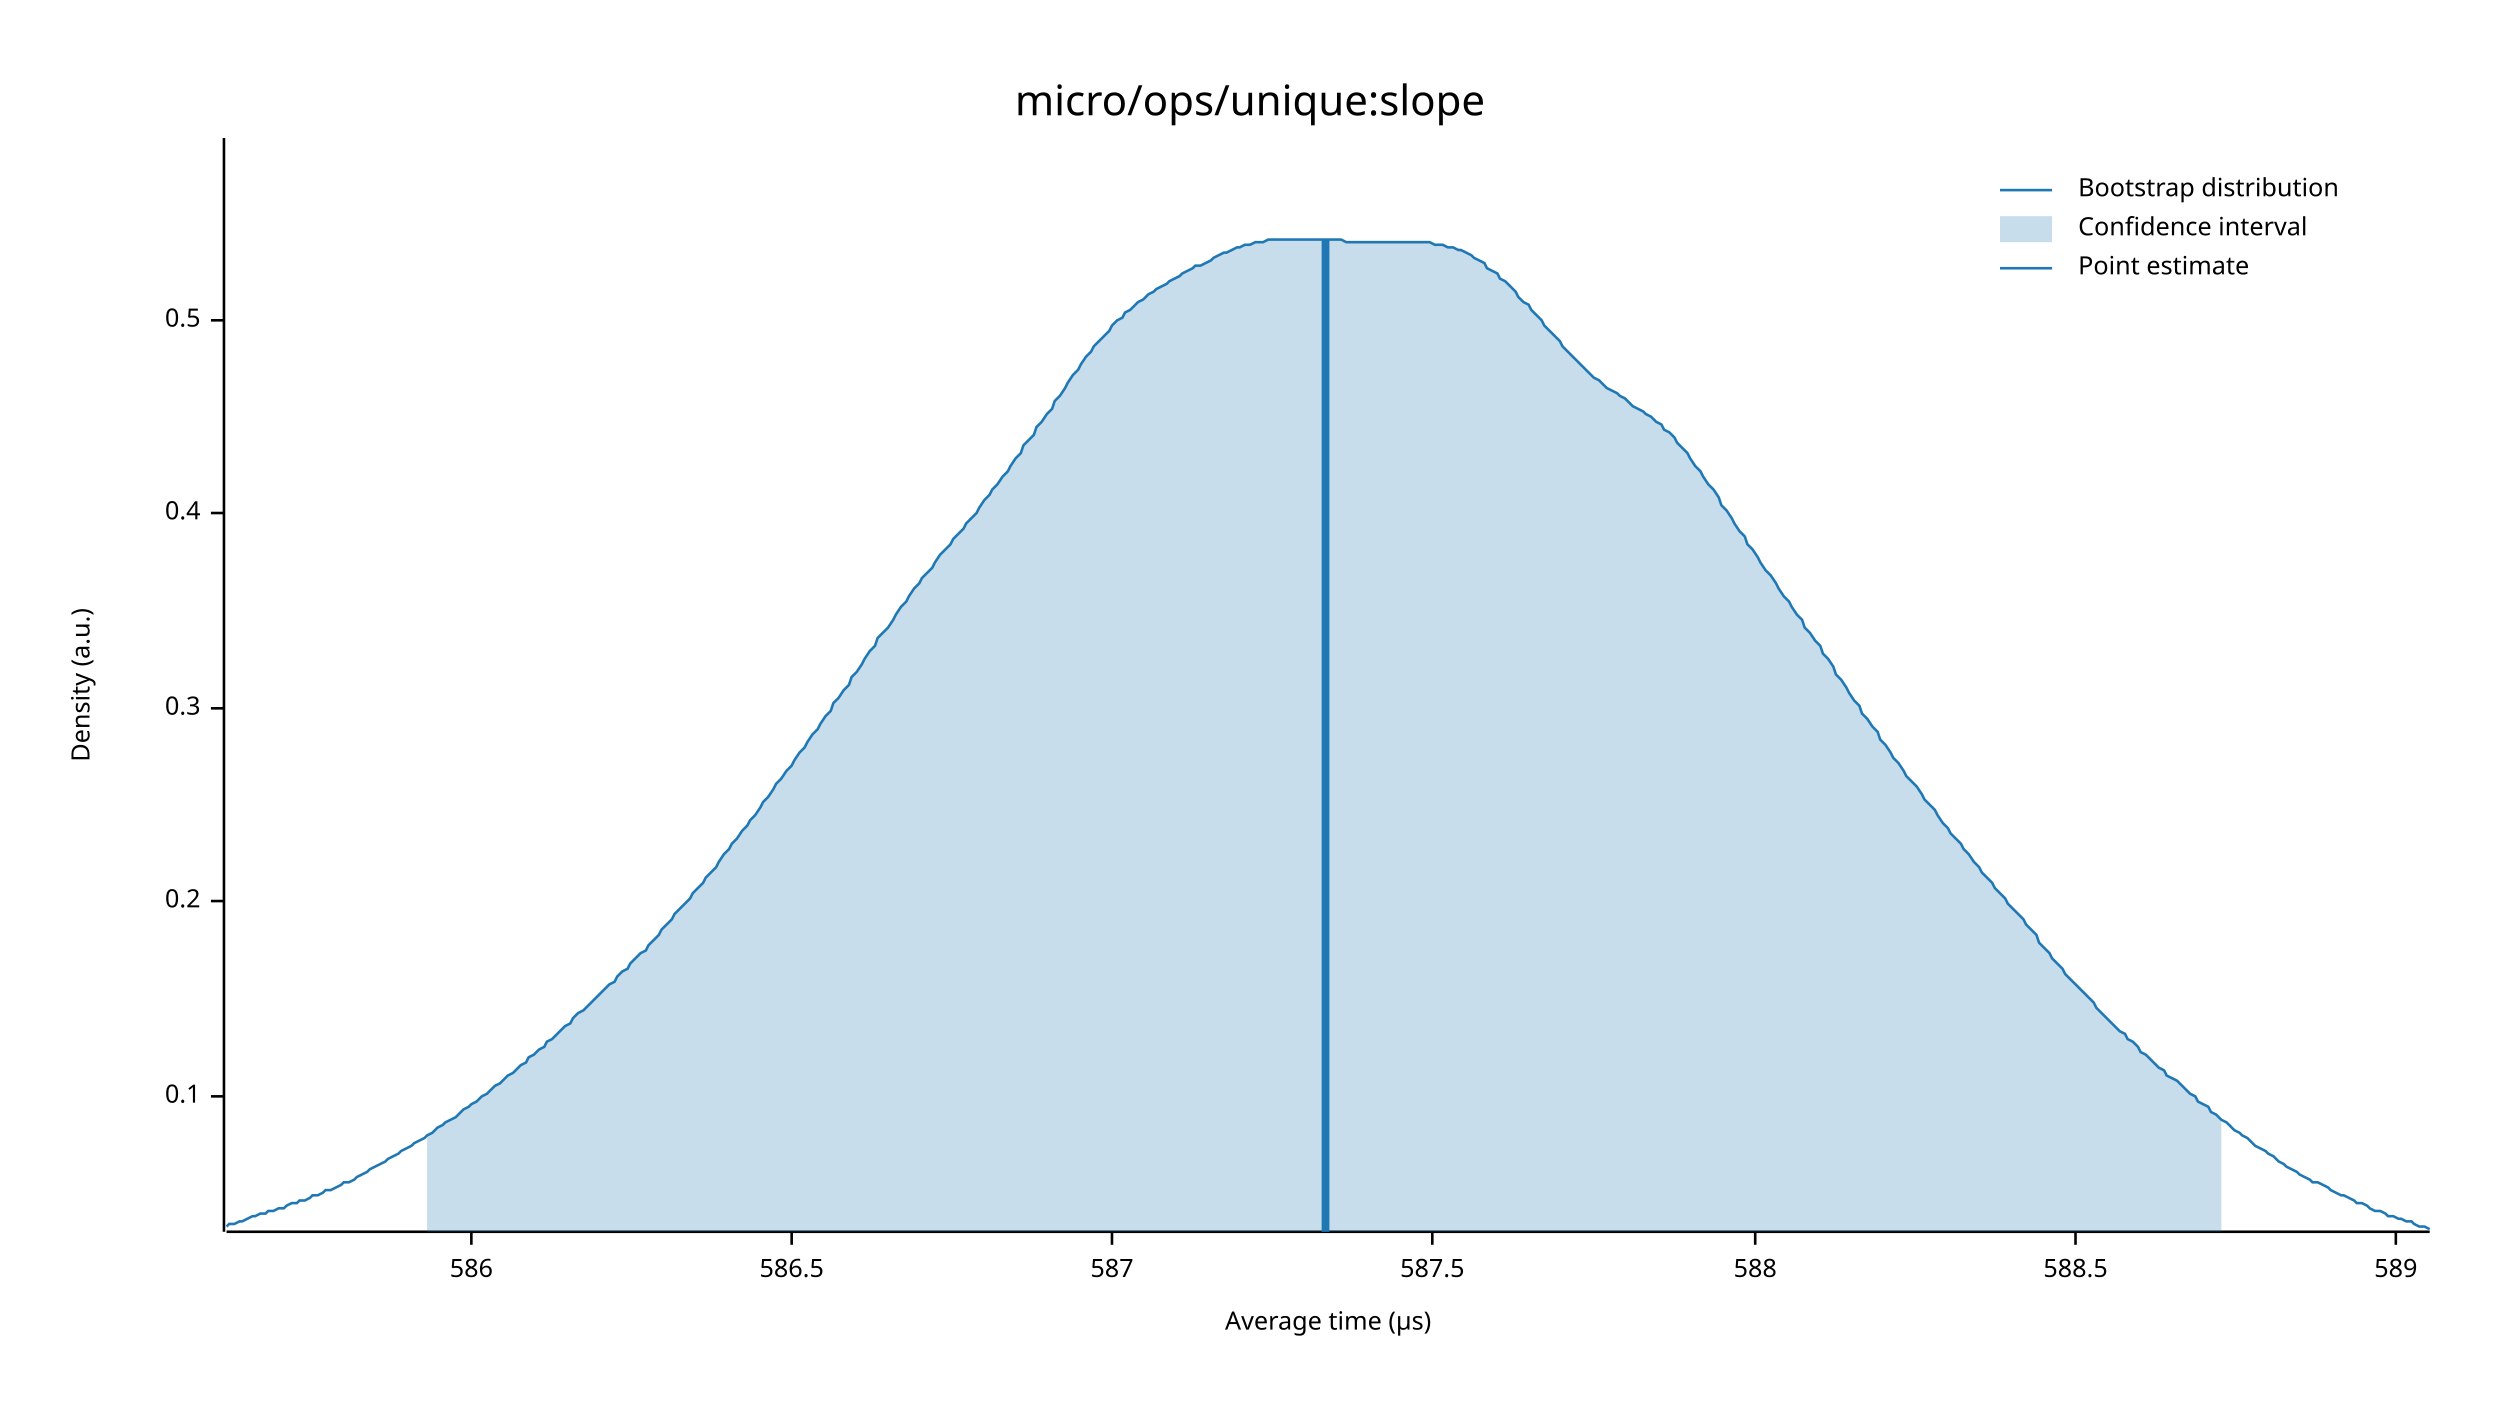
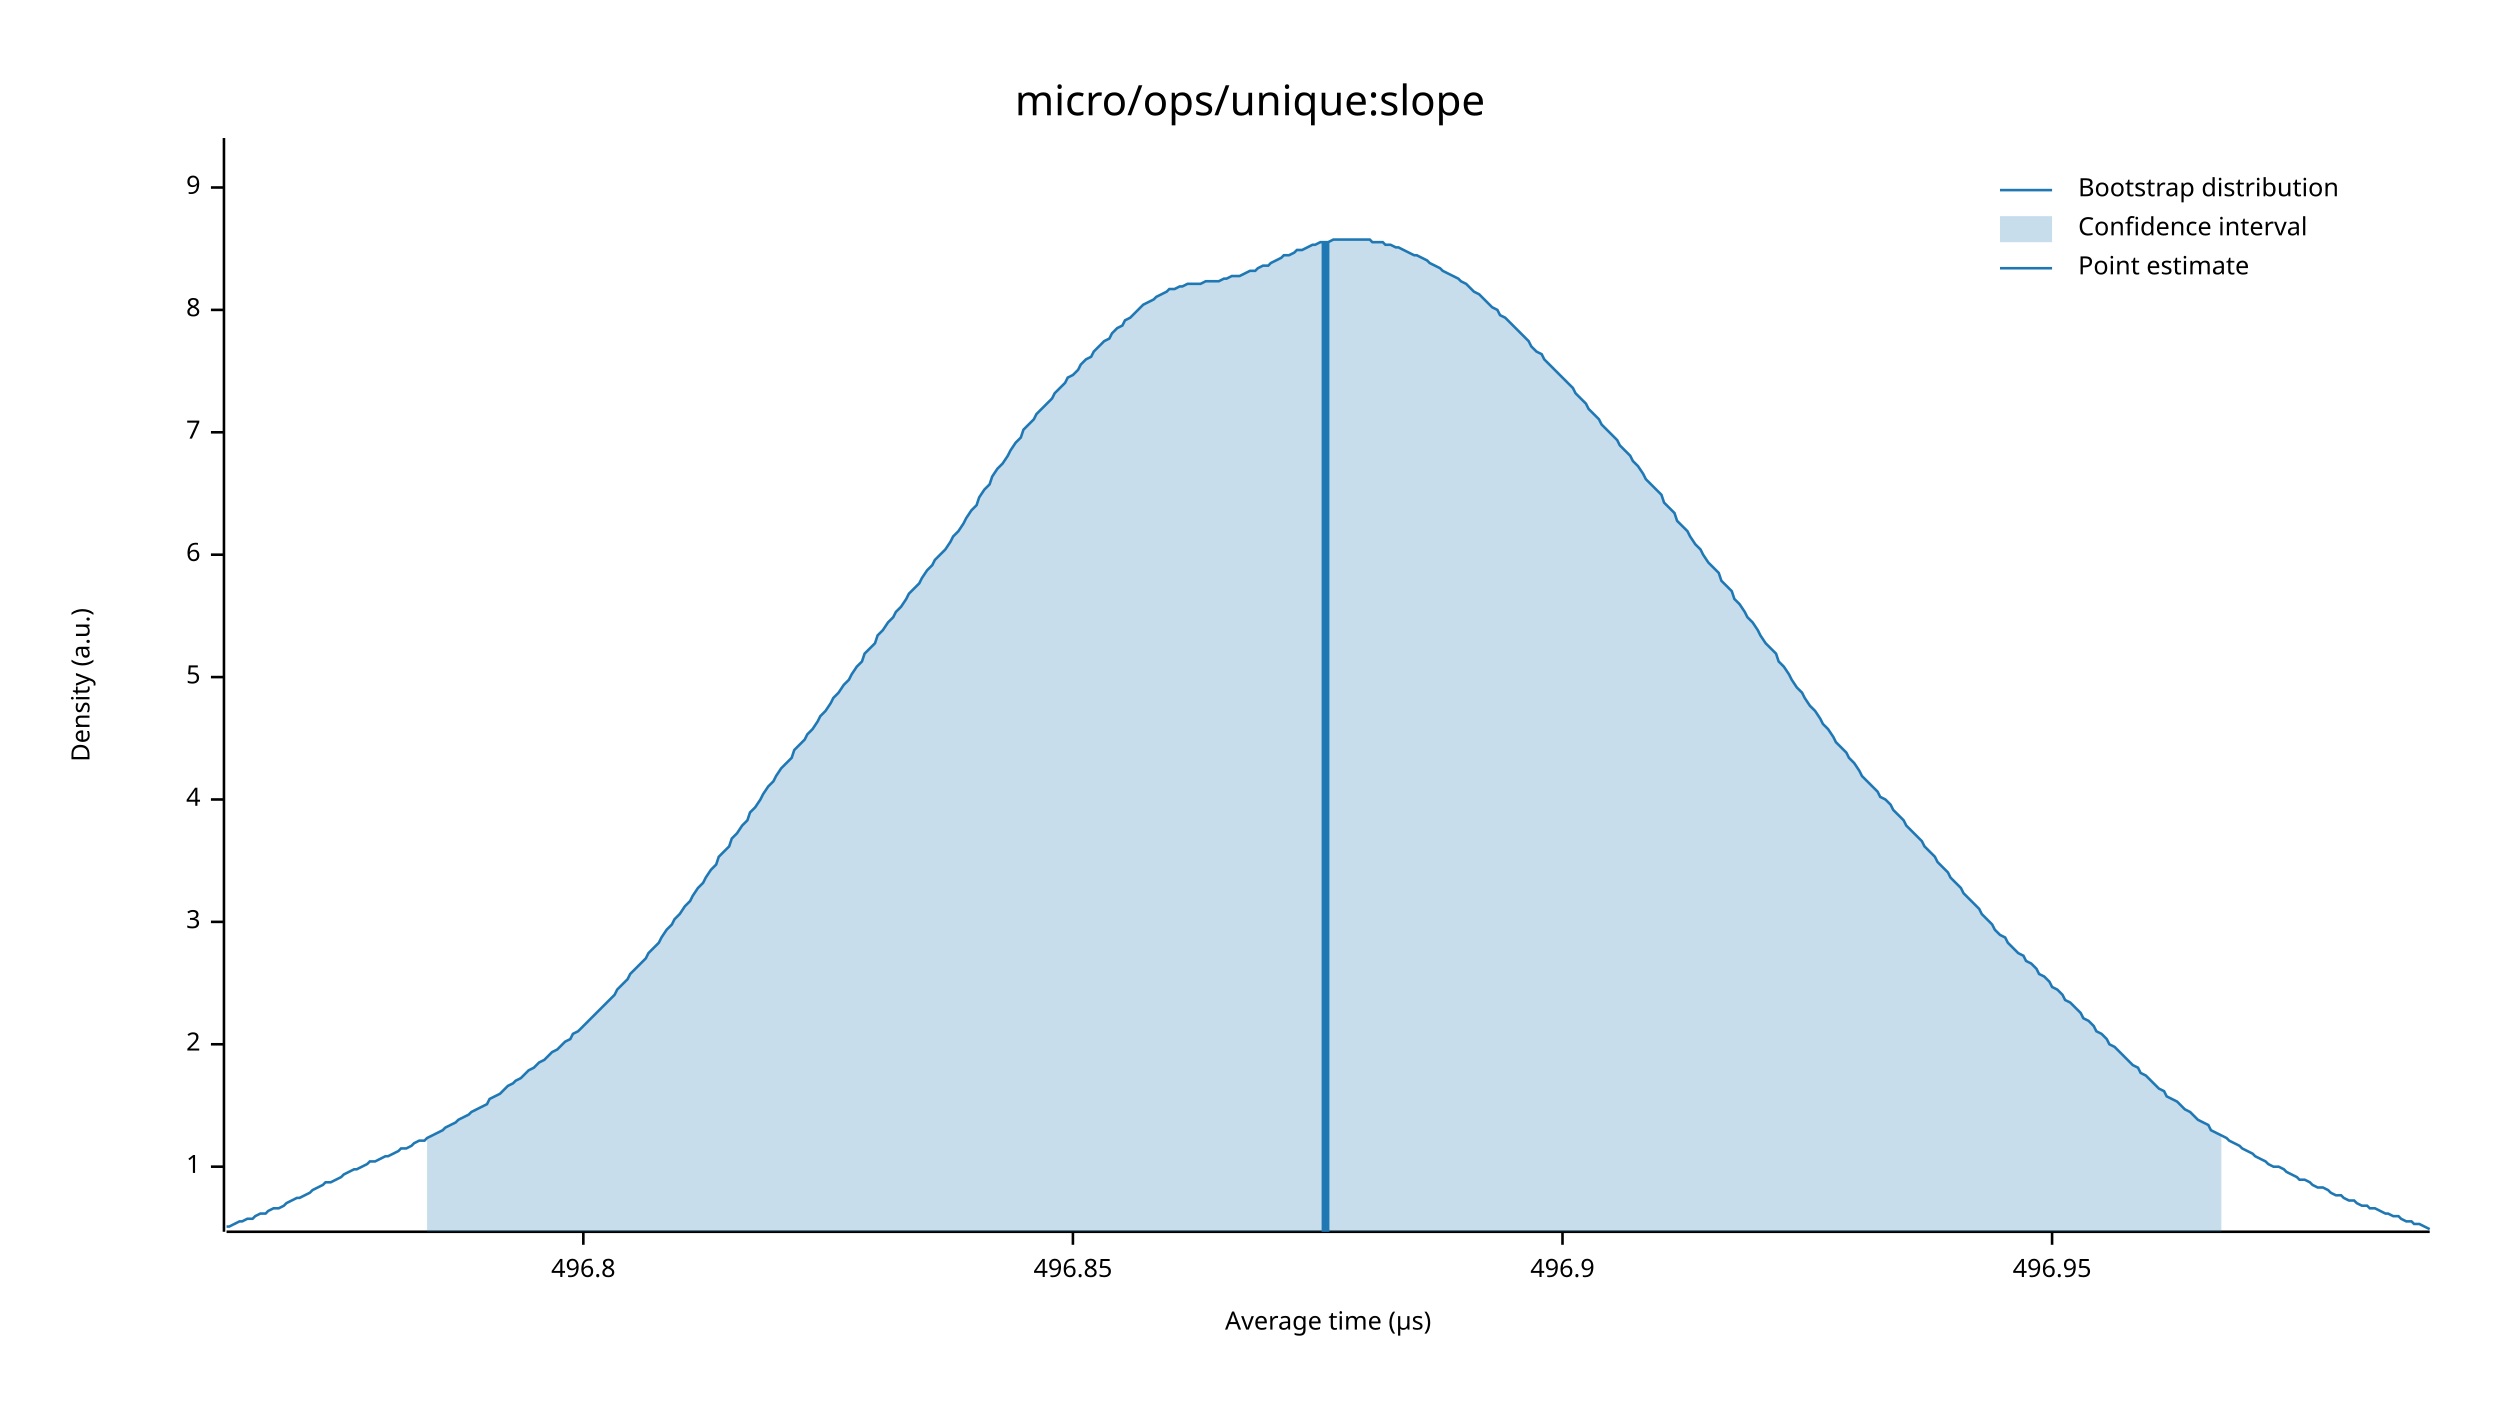
<svg xmlns="http://www.w3.org/2000/svg" width="960" height="540" viewBox="0 0 960 540">
  <text x="480" y="32" dy="0.76em" text-anchor="middle" font-family="sans-serif" font-size="16.129" opacity="1" fill="#000000">
micro/ops/unique:slope
</text>
  <text x="27" y="263" dy="0.76em" text-anchor="middle" font-family="sans-serif" font-size="9.677" opacity="1" fill="#000000" transform="rotate(270, 27, 263)">
Density (a.u.)
</text>
  <text x="510" y="513" dy="-0.5ex" text-anchor="middle" font-family="sans-serif" font-size="9.677" opacity="1" fill="#000000">
Average time (µs)
</text>
  <polyline fill="none" opacity="1" stroke="#000000" stroke-width="1" points="86,53 86,473 " />
-   <text x="77" y="421" dy="0.5ex" text-anchor="end" font-family="sans-serif" font-size="9.677" opacity="1" fill="#000000">
- 0.1
+   <text x="77" y="448" dy="0.5ex" text-anchor="end" font-family="sans-serif" font-size="9.677" opacity="1" fill="#000000">
+ 1
</text>
-   <polyline fill="none" opacity="1" stroke="#000000" stroke-width="1" points="81,421 86,421 " />
-   <text x="77" y="346" dy="0.5ex" text-anchor="end" font-family="sans-serif" font-size="9.677" opacity="1" fill="#000000">
- 0.2
+   <polyline fill="none" opacity="1" stroke="#000000" stroke-width="1" points="81,448 86,448 " />
+   <text x="77" y="401" dy="0.5ex" text-anchor="end" font-family="sans-serif" font-size="9.677" opacity="1" fill="#000000">
+ 2
</text>
-   <polyline fill="none" opacity="1" stroke="#000000" stroke-width="1" points="81,346 86,346 " />
-   <text x="77" y="272" dy="0.5ex" text-anchor="end" font-family="sans-serif" font-size="9.677" opacity="1" fill="#000000">
- 0.3
+   <polyline fill="none" opacity="1" stroke="#000000" stroke-width="1" points="81,401 86,401 " />
+   <text x="77" y="354" dy="0.5ex" text-anchor="end" font-family="sans-serif" font-size="9.677" opacity="1" fill="#000000">
+ 3
</text>
-   <polyline fill="none" opacity="1" stroke="#000000" stroke-width="1" points="81,272 86,272 " />
-   <text x="77" y="197" dy="0.5ex" text-anchor="end" font-family="sans-serif" font-size="9.677" opacity="1" fill="#000000">
- 0.4
+   <polyline fill="none" opacity="1" stroke="#000000" stroke-width="1" points="81,354 86,354 " />
+   <text x="77" y="307" dy="0.5ex" text-anchor="end" font-family="sans-serif" font-size="9.677" opacity="1" fill="#000000">
+ 4
</text>
-   <polyline fill="none" opacity="1" stroke="#000000" stroke-width="1" points="81,197 86,197 " />
-   <text x="77" y="123" dy="0.5ex" text-anchor="end" font-family="sans-serif" font-size="9.677" opacity="1" fill="#000000">
- 0.5
+   <polyline fill="none" opacity="1" stroke="#000000" stroke-width="1" points="81,307 86,307 " />
+   <text x="77" y="260" dy="0.5ex" text-anchor="end" font-family="sans-serif" font-size="9.677" opacity="1" fill="#000000">
+ 5
</text>
-   <polyline fill="none" opacity="1" stroke="#000000" stroke-width="1" points="81,123 86,123 " />
+   <polyline fill="none" opacity="1" stroke="#000000" stroke-width="1" points="81,260 86,260 " />
+   <text x="77" y="213" dy="0.5ex" text-anchor="end" font-family="sans-serif" font-size="9.677" opacity="1" fill="#000000">
+ 6
+ </text>
+   <polyline fill="none" opacity="1" stroke="#000000" stroke-width="1" points="81,213 86,213 " />
+   <text x="77" y="166" dy="0.5ex" text-anchor="end" font-family="sans-serif" font-size="9.677" opacity="1" fill="#000000">
+ 7
+ </text>
+   <polyline fill="none" opacity="1" stroke="#000000" stroke-width="1" points="81,166 86,166 " />
+   <text x="77" y="119" dy="0.5ex" text-anchor="end" font-family="sans-serif" font-size="9.677" opacity="1" fill="#000000">
+ 8
+ </text>
+   <polyline fill="none" opacity="1" stroke="#000000" stroke-width="1" points="81,119 86,119 " />
+   <text x="77" y="72" dy="0.5ex" text-anchor="end" font-family="sans-serif" font-size="9.677" opacity="1" fill="#000000">
+ 9
+ </text>
+   <polyline fill="none" opacity="1" stroke="#000000" stroke-width="1" points="81,72 86,72 " />
  <polyline fill="none" opacity="1" stroke="#000000" stroke-width="1" points="87,473 933,473 " />
-   <text x="181" y="483" dy="0.76em" text-anchor="middle" font-family="sans-serif" font-size="9.677" opacity="1" fill="#000000">
- 586
+   <text x="224" y="483" dy="0.76em" text-anchor="middle" font-family="sans-serif" font-size="9.677" opacity="1" fill="#000000">
+ 496.8
</text>
-   <polyline fill="none" opacity="1" stroke="#000000" stroke-width="1" points="181,473 181,478 " />
-   <text x="304" y="483" dy="0.76em" text-anchor="middle" font-family="sans-serif" font-size="9.677" opacity="1" fill="#000000">
- 586.5
+   <polyline fill="none" opacity="1" stroke="#000000" stroke-width="1" points="224,473 224,478 " />
+   <text x="412" y="483" dy="0.76em" text-anchor="middle" font-family="sans-serif" font-size="9.677" opacity="1" fill="#000000">
+ 496.85
</text>
-   <polyline fill="none" opacity="1" stroke="#000000" stroke-width="1" points="304,473 304,478 " />
-   <text x="427" y="483" dy="0.76em" text-anchor="middle" font-family="sans-serif" font-size="9.677" opacity="1" fill="#000000">
- 587
+   <polyline fill="none" opacity="1" stroke="#000000" stroke-width="1" points="412,473 412,478 " />
+   <text x="600" y="483" dy="0.76em" text-anchor="middle" font-family="sans-serif" font-size="9.677" opacity="1" fill="#000000">
+ 496.9
</text>
-   <polyline fill="none" opacity="1" stroke="#000000" stroke-width="1" points="427,473 427,478 " />
-   <text x="550" y="483" dy="0.76em" text-anchor="middle" font-family="sans-serif" font-size="9.677" opacity="1" fill="#000000">
- 587.5
+   <polyline fill="none" opacity="1" stroke="#000000" stroke-width="1" points="600,473 600,478 " />
+   <text x="788" y="483" dy="0.76em" text-anchor="middle" font-family="sans-serif" font-size="9.677" opacity="1" fill="#000000">
+ 496.95
</text>
-   <polyline fill="none" opacity="1" stroke="#000000" stroke-width="1" points="550,473 550,478 " />
-   <text x="674" y="483" dy="0.76em" text-anchor="middle" font-family="sans-serif" font-size="9.677" opacity="1" fill="#000000">
- 588
- </text>
-   <polyline fill="none" opacity="1" stroke="#000000" stroke-width="1" points="674,473 674,478 " />
-   <text x="797" y="483" dy="0.76em" text-anchor="middle" font-family="sans-serif" font-size="9.677" opacity="1" fill="#000000">
- 588.5
- </text>
-   <polyline fill="none" opacity="1" stroke="#000000" stroke-width="1" points="797,473 797,478 " />
-   <text x="920" y="483" dy="0.76em" text-anchor="middle" font-family="sans-serif" font-size="9.677" opacity="1" fill="#000000">
- 589
- </text>
-   <polyline fill="none" opacity="1" stroke="#000000" stroke-width="1" points="920,473 920,478 " />
-   <polyline fill="none" opacity="1" stroke="#1F78B4" stroke-width="1" points="87,471 88,470 90,470 92,469 93,469 95,468 97,467 98,467 100,466 102,466 103,465 105,465 107,464 109,464 110,463 112,462 114,462 115,461 117,461 119,460 120,459 122,459 124,458 125,457 127,457 129,456 131,455 132,454 134,454 136,453 137,452 139,451 141,450 142,449 144,448 146,447 148,446 149,445 151,444 153,443 154,442 156,441 158,440 159,439 161,438 163,437 164,436 166,435 168,433 170,432 171,431 173,430 175,429 176,428 178,426 180,425 181,424 183,423 185,421 187,420 188,419 190,417 192,416 193,415 195,413 197,412 198,411 200,409 202,408 203,406 205,405 207,403 209,402 210,400 212,399 214,397 215,396 217,394 219,393 220,391 222,389 224,388 226,386 227,385 229,383 231,381 232,380 234,378 236,377 237,375 239,373 241,372 242,370 244,368 246,366 248,365 249,363 251,361 253,359 254,357 256,355 258,353 259,351 261,349 263,347 265,345 266,343 268,341 270,339 271,337 273,335 275,333 276,331 278,328 280,326 281,324 283,322 285,319 287,317 288,315 290,313 292,310 293,308 295,306 297,303 298,301 300,299 302,296 304,294 305,292 307,289 309,287 310,285 312,282 314,280 315,278 317,275 319,273 320,270 322,268 324,265 326,263 327,260 329,258 331,255 332,253 334,250 336,248 337,245 339,243 341,241 343,238 344,236 346,233 348,231 349,229 351,226 353,224 354,222 356,220 358,218 359,216 361,213 363,211 365,209 366,207 368,205 370,203 371,201 373,199 375,197 376,195 378,192 380,190 381,188 383,186 385,183 387,181 388,179 390,176 392,174 393,171 395,169 397,167 398,164 400,162 402,159 404,157 405,154 407,152 409,149 410,147 412,144 414,142 415,140 417,137 419,135 420,133 422,131 424,129 426,127 427,125 429,123 431,122 432,120 434,119 436,117 437,116 439,115 441,113 443,112 444,111 446,110 448,109 449,108 451,107 453,106 454,105 456,104 458,103 459,102 461,102 463,101 465,100 466,99 468,98 470,97 471,97 473,96 475,95 476,95 478,94 480,94 482,93 483,93 485,93 487,92 488,92 490,92 492,92 493,92 495,92 497,92 498,92 500,92 502,92 504,92 505,92 507,92 509,92 510,92 512,92 514,92 515,92 517,93 519,93 521,93 522,93 524,93 526,93 527,93 529,93 531,93 532,93 534,93 536,93 537,93 539,93 541,93 543,93 544,93 546,93 548,93 549,93 551,94 553,94 554,94 556,95 558,95 560,96 561,96 563,97 565,98 566,99 568,100 570,101 571,103 573,104 575,105 576,107 578,108 580,110 582,112 583,114 585,116 587,117 588,119 590,121 592,123 593,125 595,127 597,129 599,131 600,133 602,135 604,137 605,138 607,140 609,142 610,143 612,145 614,146 615,147 617,149 619,150 621,151 622,152 624,153 626,155 627,156 629,157 631,158 632,159 634,160 636,162 638,163 639,165 641,166 643,168 644,170 646,172 648,174 649,176 651,179 653,181 654,183 656,186 658,188 660,191 661,194 663,196 665,199 666,201 668,204 670,206 671,209 673,211 675,214 676,216 678,219 680,221 682,224 683,226 685,229 687,231 688,233 690,236 692,238 693,241 695,243 697,246 699,248 700,251 702,253 704,256 705,259 707,261 709,264 710,266 712,269 714,271 715,274 717,276 719,279 721,281 722,284 724,286 726,289 727,291 729,293 731,296 732,298 734,300 736,302 738,305 739,307 741,309 743,311 744,313 746,316 748,318 749,320 751,322 753,324 754,326 756,328 758,331 760,333 761,335 763,337 765,339 766,341 768,343 770,345 771,347 773,349 775,351 777,353 778,355 780,357 782,359 783,362 785,364 787,366 788,368 790,370 792,372 793,374 795,376 797,378 799,380 800,381 802,383 804,385 805,387 807,389 809,391 810,392 812,394 814,396 816,397 817,399 819,400 821,402 822,404 824,405 826,407 827,408 829,410 831,411 832,413 834,414 836,415 838,417 839,418 841,420 843,421 844,423 846,424 848,425 849,427 851,428 853,430 855,431 856,432 858,434 860,435 861,436 863,437 865,439 866,440 868,441 870,442 871,443 873,444 875,446 877,447 878,448 880,449 882,450 883,451 885,452 887,453 888,454 890,454 892,455 894,456 895,457 897,458 899,459 900,459 902,460 904,461 905,462 907,462 909,463 910,464 912,465 914,465 916,466 917,467 919,467 921,468 922,468 924,469 926,469 927,470 929,471 931,471 933,472 " />
-   <polygon opacity="0.25" fill="#1F78B4" points="164,436 166,435 168,433 170,432 171,431 173,430 175,429 176,428 178,426 180,425 181,424 183,423 185,421 187,420 188,419 190,417 192,416 193,415 195,413 197,412 198,411 200,409 202,408 203,406 205,405 207,403 209,402 210,400 212,399 214,397 215,396 217,394 219,393 220,391 222,389 224,388 226,386 227,385 229,383 231,381 232,380 234,378 236,377 237,375 239,373 241,372 242,370 244,368 246,366 248,365 249,363 251,361 253,359 254,357 256,355 258,353 259,351 261,349 263,347 265,345 266,343 268,341 270,339 271,337 273,335 275,333 276,331 278,328 280,326 281,324 283,322 285,319 287,317 288,315 290,313 292,310 293,308 295,306 297,303 298,301 300,299 302,296 304,294 305,292 307,289 309,287 310,285 312,282 314,280 315,278 317,275 319,273 320,270 322,268 324,265 326,263 327,260 329,258 331,255 332,253 334,250 336,248 337,245 339,243 341,241 343,238 344,236 346,233 348,231 349,229 351,226 353,224 354,222 356,220 358,218 359,216 361,213 363,211 365,209 366,207 368,205 370,203 371,201 373,199 375,197 376,195 378,192 380,190 381,188 383,186 385,183 387,181 388,179 390,176 392,174 393,171 395,169 397,167 398,164 400,162 402,159 404,157 405,154 407,152 409,149 410,147 412,144 414,142 415,140 417,137 419,135 420,133 422,131 424,129 426,127 427,125 429,123 431,122 432,120 434,119 436,117 437,116 439,115 441,113 443,112 444,111 446,110 448,109 449,108 451,107 453,106 454,105 456,104 458,103 459,102 461,102 463,101 465,100 466,99 468,98 470,97 471,97 473,96 475,95 476,95 478,94 480,94 482,93 483,93 485,93 487,92 488,92 490,92 492,92 493,92 495,92 497,92 498,92 500,92 502,92 504,92 505,92 507,92 509,92 510,92 512,92 514,92 515,92 517,93 519,93 521,93 522,93 524,93 526,93 527,93 529,93 531,93 532,93 534,93 536,93 537,93 539,93 541,93 543,93 544,93 546,93 548,93 549,93 551,94 553,94 554,94 556,95 558,95 560,96 561,96 563,97 565,98 566,99 568,100 570,101 571,103 573,104 575,105 576,107 578,108 580,110 582,112 583,114 585,116 587,117 588,119 590,121 592,123 593,125 595,127 597,129 599,131 600,133 602,135 604,137 605,138 607,140 609,142 610,143 612,145 614,146 615,147 617,149 619,150 621,151 622,152 624,153 626,155 627,156 629,157 631,158 632,159 634,160 636,162 638,163 639,165 641,166 643,168 644,170 646,172 648,174 649,176 651,179 653,181 654,183 656,186 658,188 660,191 661,194 663,196 665,199 666,201 668,204 670,206 671,209 673,211 675,214 676,216 678,219 680,221 682,224 683,226 685,229 687,231 688,233 690,236 692,238 693,241 695,243 697,246 699,248 700,251 702,253 704,256 705,259 707,261 709,264 710,266 712,269 714,271 715,274 717,276 719,279 721,281 722,284 724,286 726,289 727,291 729,293 731,296 732,298 734,300 736,302 738,305 739,307 741,309 743,311 744,313 746,316 748,318 749,320 751,322 753,324 754,326 756,328 758,331 760,333 761,335 763,337 765,339 766,341 768,343 770,345 771,347 773,349 775,351 777,353 778,355 780,357 782,359 783,362 785,364 787,366 788,368 790,370 792,372 793,374 795,376 797,378 799,380 800,381 802,383 804,385 805,387 807,389 809,391 810,392 812,394 814,396 816,397 817,399 819,400 821,402 822,404 824,405 826,407 827,408 829,410 831,411 832,413 834,414 836,415 838,417 839,418 841,420 843,421 844,423 846,424 848,425 849,427 851,428 853,430 853,473 164,473 " />
-   <polyline fill="none" opacity="1" stroke="#1F78B4" stroke-width="3" points="509,473 509,92 " />
+   <polyline fill="none" opacity="1" stroke="#000000" stroke-width="1" points="788,473 788,478 " />
+   <polyline fill="none" opacity="1" stroke="#1F78B4" stroke-width="1" points="87,471 88,471 90,470 92,469 93,469 95,468 97,468 98,467 100,466 102,466 103,465 105,464 107,464 109,463 110,462 112,461 114,460 115,460 117,459 119,458 120,457 122,456 124,455 125,454 127,454 129,453 131,452 132,451 134,450 136,449 137,449 139,448 141,447 142,446 144,446 146,445 148,444 149,444 151,443 153,442 154,441 156,441 158,440 159,439 161,438 163,438 164,437 166,436 168,435 170,434 171,433 173,432 175,431 176,430 178,429 180,428 181,427 183,426 185,425 187,424 188,422 190,421 192,420 193,419 195,417 197,416 198,415 200,414 202,412 203,411 205,410 207,408 209,407 210,406 212,404 214,403 215,402 217,400 219,399 220,397 222,396 224,394 226,392 227,391 229,389 231,387 232,386 234,384 236,382 237,380 239,378 241,376 242,374 244,372 246,370 248,368 249,366 251,364 253,362 254,360 256,357 258,355 259,353 261,351 263,348 265,346 266,344 268,341 270,339 271,337 273,334 275,332 276,329 278,327 280,325 281,322 283,320 285,317 287,315 288,312 290,310 292,307 293,305 295,302 297,300 298,298 300,295 302,293 304,291 305,288 307,286 309,284 310,282 312,280 314,277 315,275 317,273 319,270 320,268 322,266 324,263 326,261 327,259 329,256 331,254 332,251 334,249 336,247 337,244 339,242 341,239 343,237 344,235 346,233 348,230 349,228 351,226 353,224 354,222 356,219 358,217 359,215 361,213 363,211 365,208 366,206 368,204 370,201 371,199 373,196 375,194 376,191 378,188 380,186 381,183 383,180 385,178 387,175 388,173 390,170 392,168 393,165 395,163 397,161 398,159 400,157 402,155 404,153 405,151 407,149 409,147 410,145 412,144 414,142 415,140 417,138 419,137 420,135 422,133 424,131 426,130 427,128 429,126 431,125 432,123 434,122 436,120 437,119 439,117 441,116 443,115 444,114 446,113 448,112 449,111 451,111 453,110 454,110 456,109 458,109 459,109 461,109 463,108 465,108 466,108 468,108 470,107 471,107 473,106 475,106 476,106 478,105 480,104 482,104 483,103 485,102 487,102 488,101 490,100 492,99 493,98 495,98 497,97 498,96 500,96 502,95 504,94 505,94 507,93 509,93 510,93 512,92 514,92 515,92 517,92 519,92 521,92 522,92 524,92 526,92 527,93 529,93 531,93 532,94 534,94 536,95 537,95 539,96 541,97 543,98 544,98 546,99 548,100 549,101 551,102 553,103 554,104 556,105 558,106 560,107 561,108 563,109 565,111 566,112 568,113 570,115 571,116 573,118 575,119 576,121 578,122 580,124 582,126 583,127 585,129 587,131 588,133 590,135 592,136 593,138 595,140 597,142 599,144 600,145 602,147 604,149 605,151 607,153 609,155 610,157 612,159 614,161 615,163 617,165 619,167 621,169 622,171 624,173 626,175 627,177 629,179 631,182 632,184 634,186 636,188 638,190 639,193 641,195 643,197 644,200 646,202 648,204 649,206 651,209 653,211 654,213 656,216 658,218 660,220 661,223 663,225 665,227 666,230 668,232 670,235 671,237 673,239 675,242 676,244 678,247 680,249 682,251 683,254 685,256 687,259 688,261 690,264 692,266 693,268 695,271 697,273 699,276 700,278 702,280 704,283 705,285 707,287 709,289 710,291 712,293 714,296 715,298 717,300 719,302 721,304 722,306 724,307 726,309 727,311 729,313 731,315 732,317 734,319 736,321 738,323 739,325 741,327 743,329 744,331 746,333 748,335 749,337 751,339 753,341 754,343 756,345 758,347 760,349 761,351 763,353 765,355 766,357 768,359 770,360 771,362 773,364 775,366 777,367 778,369 780,370 782,372 783,374 785,375 787,377 788,379 790,380 792,382 793,384 795,385 797,387 799,389 800,391 802,392 804,394 805,396 807,397 809,399 810,401 812,402 814,404 816,406 817,407 819,409 821,410 822,412 824,413 826,415 827,416 829,418 831,419 832,421 834,422 836,423 838,425 839,426 841,427 843,429 844,430 846,431 848,432 849,434 851,435 853,436 855,437 856,438 858,439 860,440 861,441 863,442 865,443 866,444 868,445 870,446 871,447 873,448 875,448 877,449 878,450 880,451 882,452 883,453 885,453 887,454 888,455 890,456 892,456 894,457 895,458 897,459 899,459 900,460 902,461 904,461 905,462 907,463 909,463 910,464 912,464 914,465 916,466 917,466 919,467 921,467 922,468 924,469 926,469 927,470 929,470 931,471 933,472 " />
+   <polygon opacity="0.25" fill="#1F78B4" points="164,437 166,436 168,435 170,434 171,433 173,432 175,431 176,430 178,429 180,428 181,427 183,426 185,425 187,424 188,422 190,421 192,420 193,419 195,417 197,416 198,415 200,414 202,412 203,411 205,410 207,408 209,407 210,406 212,404 214,403 215,402 217,400 219,399 220,397 222,396 224,394 226,392 227,391 229,389 231,387 232,386 234,384 236,382 237,380 239,378 241,376 242,374 244,372 246,370 248,368 249,366 251,364 253,362 254,360 256,357 258,355 259,353 261,351 263,348 265,346 266,344 268,341 270,339 271,337 273,334 275,332 276,329 278,327 280,325 281,322 283,320 285,317 287,315 288,312 290,310 292,307 293,305 295,302 297,300 298,298 300,295 302,293 304,291 305,288 307,286 309,284 310,282 312,280 314,277 315,275 317,273 319,270 320,268 322,266 324,263 326,261 327,259 329,256 331,254 332,251 334,249 336,247 337,244 339,242 341,239 343,237 344,235 346,233 348,230 349,228 351,226 353,224 354,222 356,219 358,217 359,215 361,213 363,211 365,208 366,206 368,204 370,201 371,199 373,196 375,194 376,191 378,188 380,186 381,183 383,180 385,178 387,175 388,173 390,170 392,168 393,165 395,163 397,161 398,159 400,157 402,155 404,153 405,151 407,149 409,147 410,145 412,144 414,142 415,140 417,138 419,137 420,135 422,133 424,131 426,130 427,128 429,126 431,125 432,123 434,122 436,120 437,119 439,117 441,116 443,115 444,114 446,113 448,112 449,111 451,111 453,110 454,110 456,109 458,109 459,109 461,109 463,108 465,108 466,108 468,108 470,107 471,107 473,106 475,106 476,106 478,105 480,104 482,104 483,103 485,102 487,102 488,101 490,100 492,99 493,98 495,98 497,97 498,96 500,96 502,95 504,94 505,94 507,93 509,93 510,93 512,92 514,92 515,92 517,92 519,92 521,92 522,92 524,92 526,92 527,93 529,93 531,93 532,94 534,94 536,95 537,95 539,96 541,97 543,98 544,98 546,99 548,100 549,101 551,102 553,103 554,104 556,105 558,106 560,107 561,108 563,109 565,111 566,112 568,113 570,115 571,116 573,118 575,119 576,121 578,122 580,124 582,126 583,127 585,129 587,131 588,133 590,135 592,136 593,138 595,140 597,142 599,144 600,145 602,147 604,149 605,151 607,153 609,155 610,157 612,159 614,161 615,163 617,165 619,167 621,169 622,171 624,173 626,175 627,177 629,179 631,182 632,184 634,186 636,188 638,190 639,193 641,195 643,197 644,200 646,202 648,204 649,206 651,209 653,211 654,213 656,216 658,218 660,220 661,223 663,225 665,227 666,230 668,232 670,235 671,237 673,239 675,242 676,244 678,247 680,249 682,251 683,254 685,256 687,259 688,261 690,264 692,266 693,268 695,271 697,273 699,276 700,278 702,280 704,283 705,285 707,287 709,289 710,291 712,293 714,296 715,298 717,300 719,302 721,304 722,306 724,307 726,309 727,311 729,313 731,315 732,317 734,319 736,321 738,323 739,325 741,327 743,329 744,331 746,333 748,335 749,337 751,339 753,341 754,343 756,345 758,347 760,349 761,351 763,353 765,355 766,357 768,359 770,360 771,362 773,364 775,366 777,367 778,369 780,370 782,372 783,374 785,375 787,377 788,379 790,380 792,382 793,384 795,385 797,387 799,389 800,391 802,392 804,394 805,396 807,397 809,399 810,401 812,402 814,404 816,406 817,407 819,409 821,410 822,412 824,413 826,415 827,416 829,418 831,419 832,421 834,422 836,423 838,425 839,426 841,427 843,429 844,430 846,431 848,432 849,434 851,435 853,436 853,473 164,473 " />
+   <polyline fill="none" opacity="1" stroke="#1F78B4" stroke-width="3" points="509,473 509,93 " />
  <text x="798" y="68" dy="0.76em" text-anchor="start" font-family="sans-serif" font-size="9.677" opacity="1" fill="#000000">
Bootstrap distribution
</text>
  <text x="798" y="83" dy="0.76em" text-anchor="start" font-family="sans-serif" font-size="9.677" opacity="1" fill="#000000">
Confidence interval
</text>
  <text x="798" y="98" dy="0.76em" text-anchor="start" font-family="sans-serif" font-size="9.677" opacity="1" fill="#000000">
Point estimate
</text>
  <polyline fill="none" opacity="1" stroke="#1F78B4" stroke-width="1" points="768,73 788,73 " />
  <rect x="768" y="83" width="20" height="10" opacity="0.25" fill="#1F78B4" stroke="none" />
  <polyline fill="none" opacity="1" stroke="#1F78B4" stroke-width="1" points="768,103 788,103 " />
</svg>
